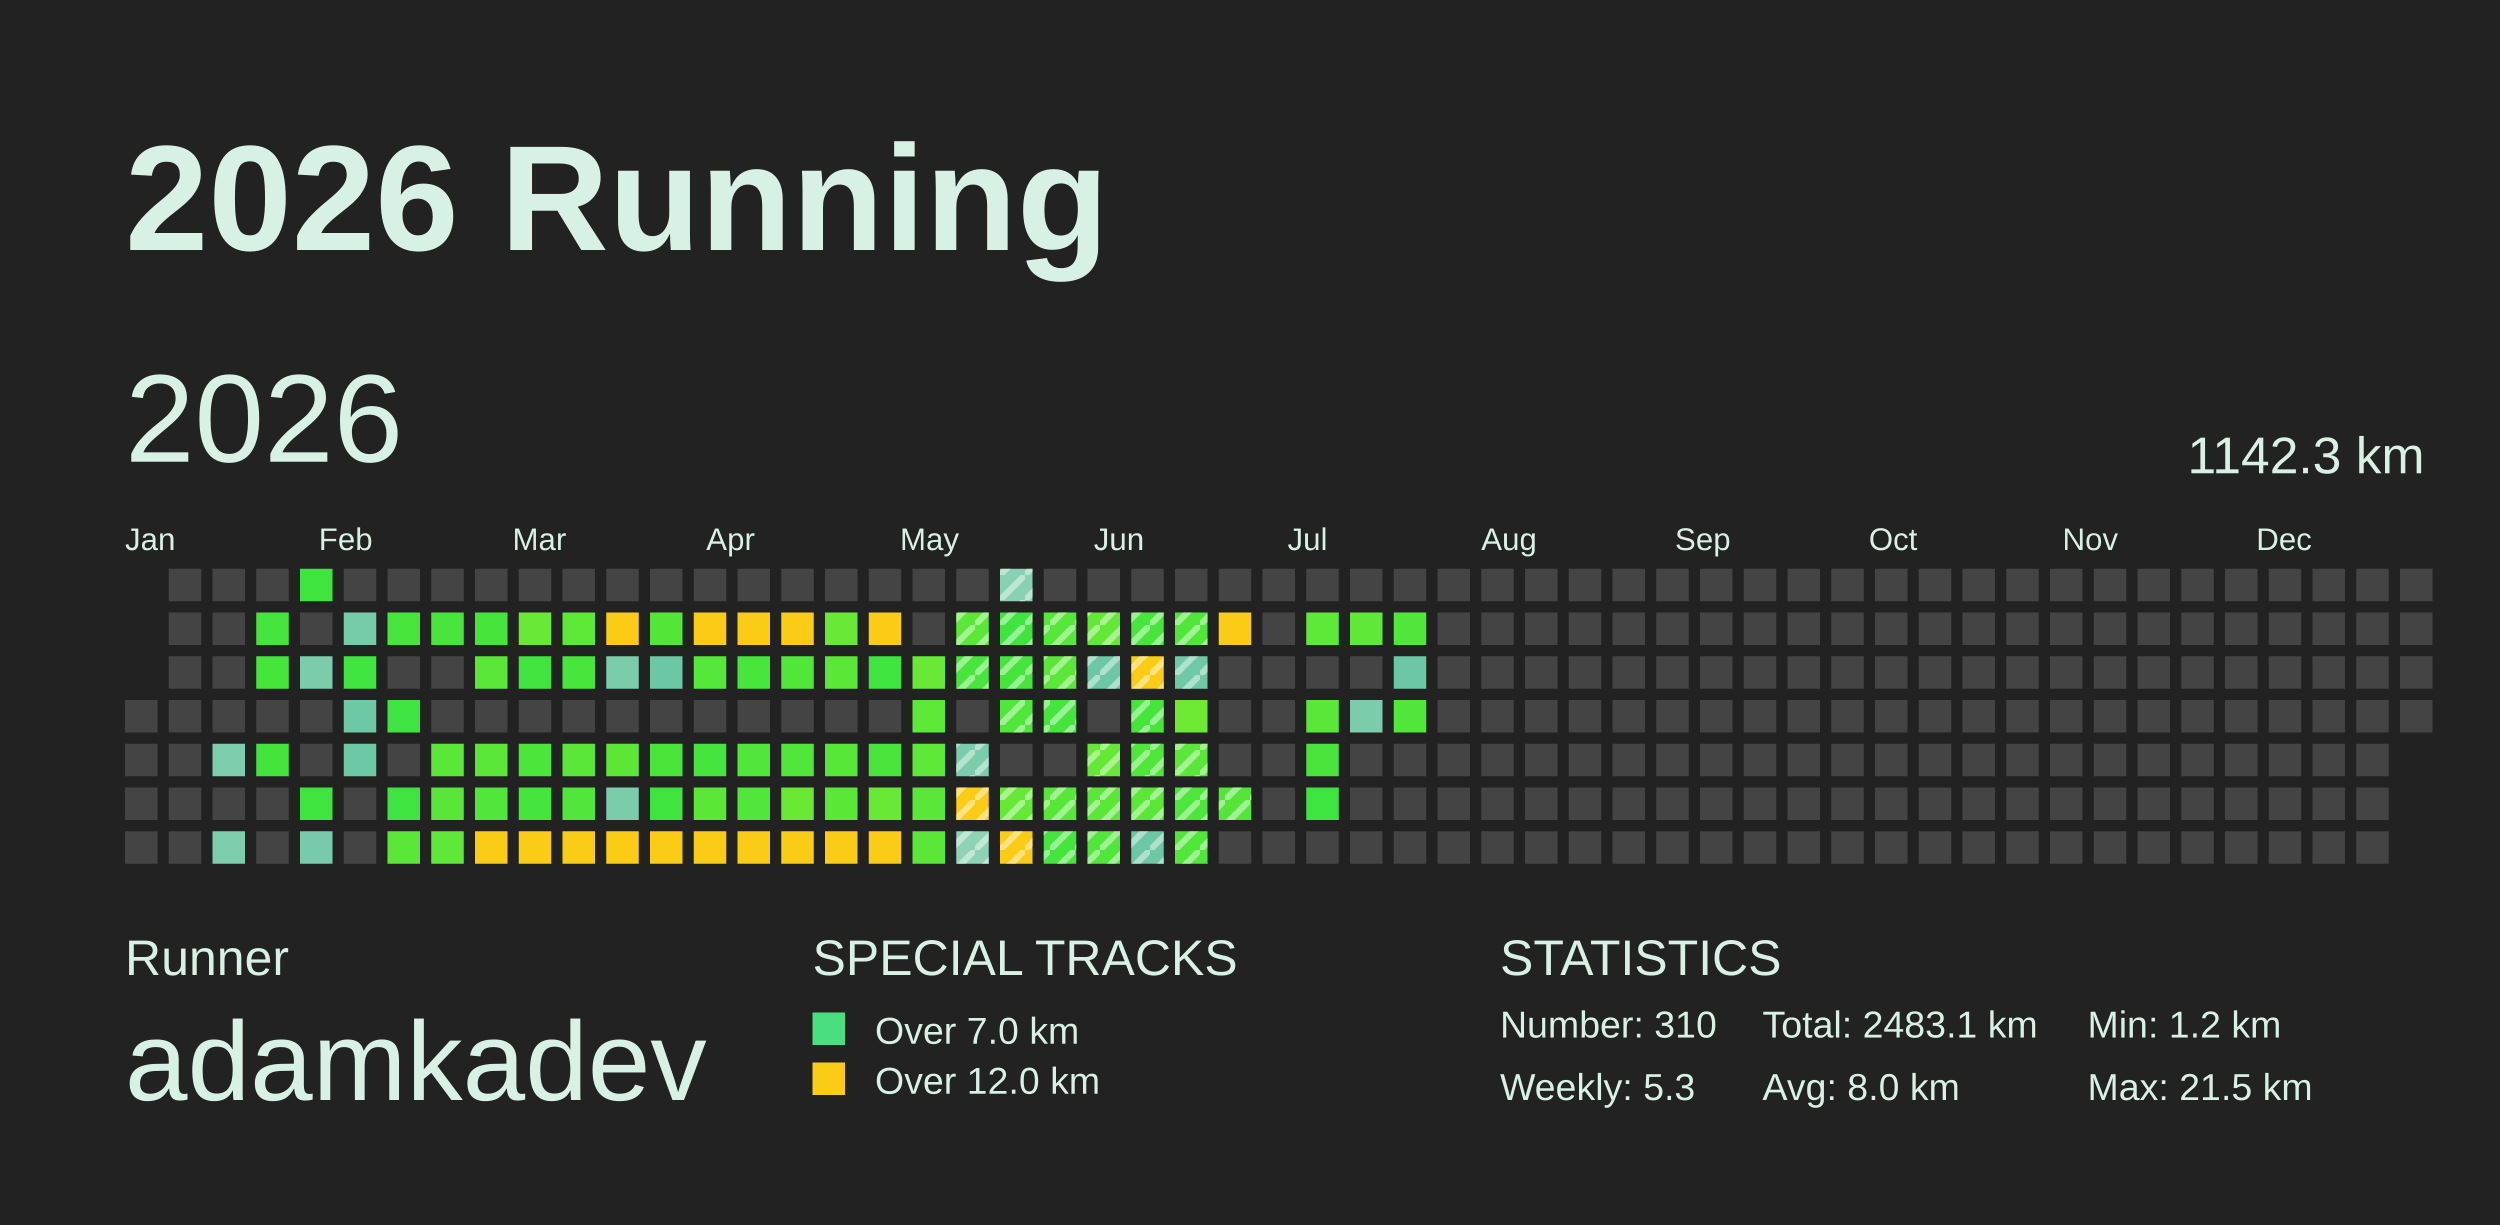
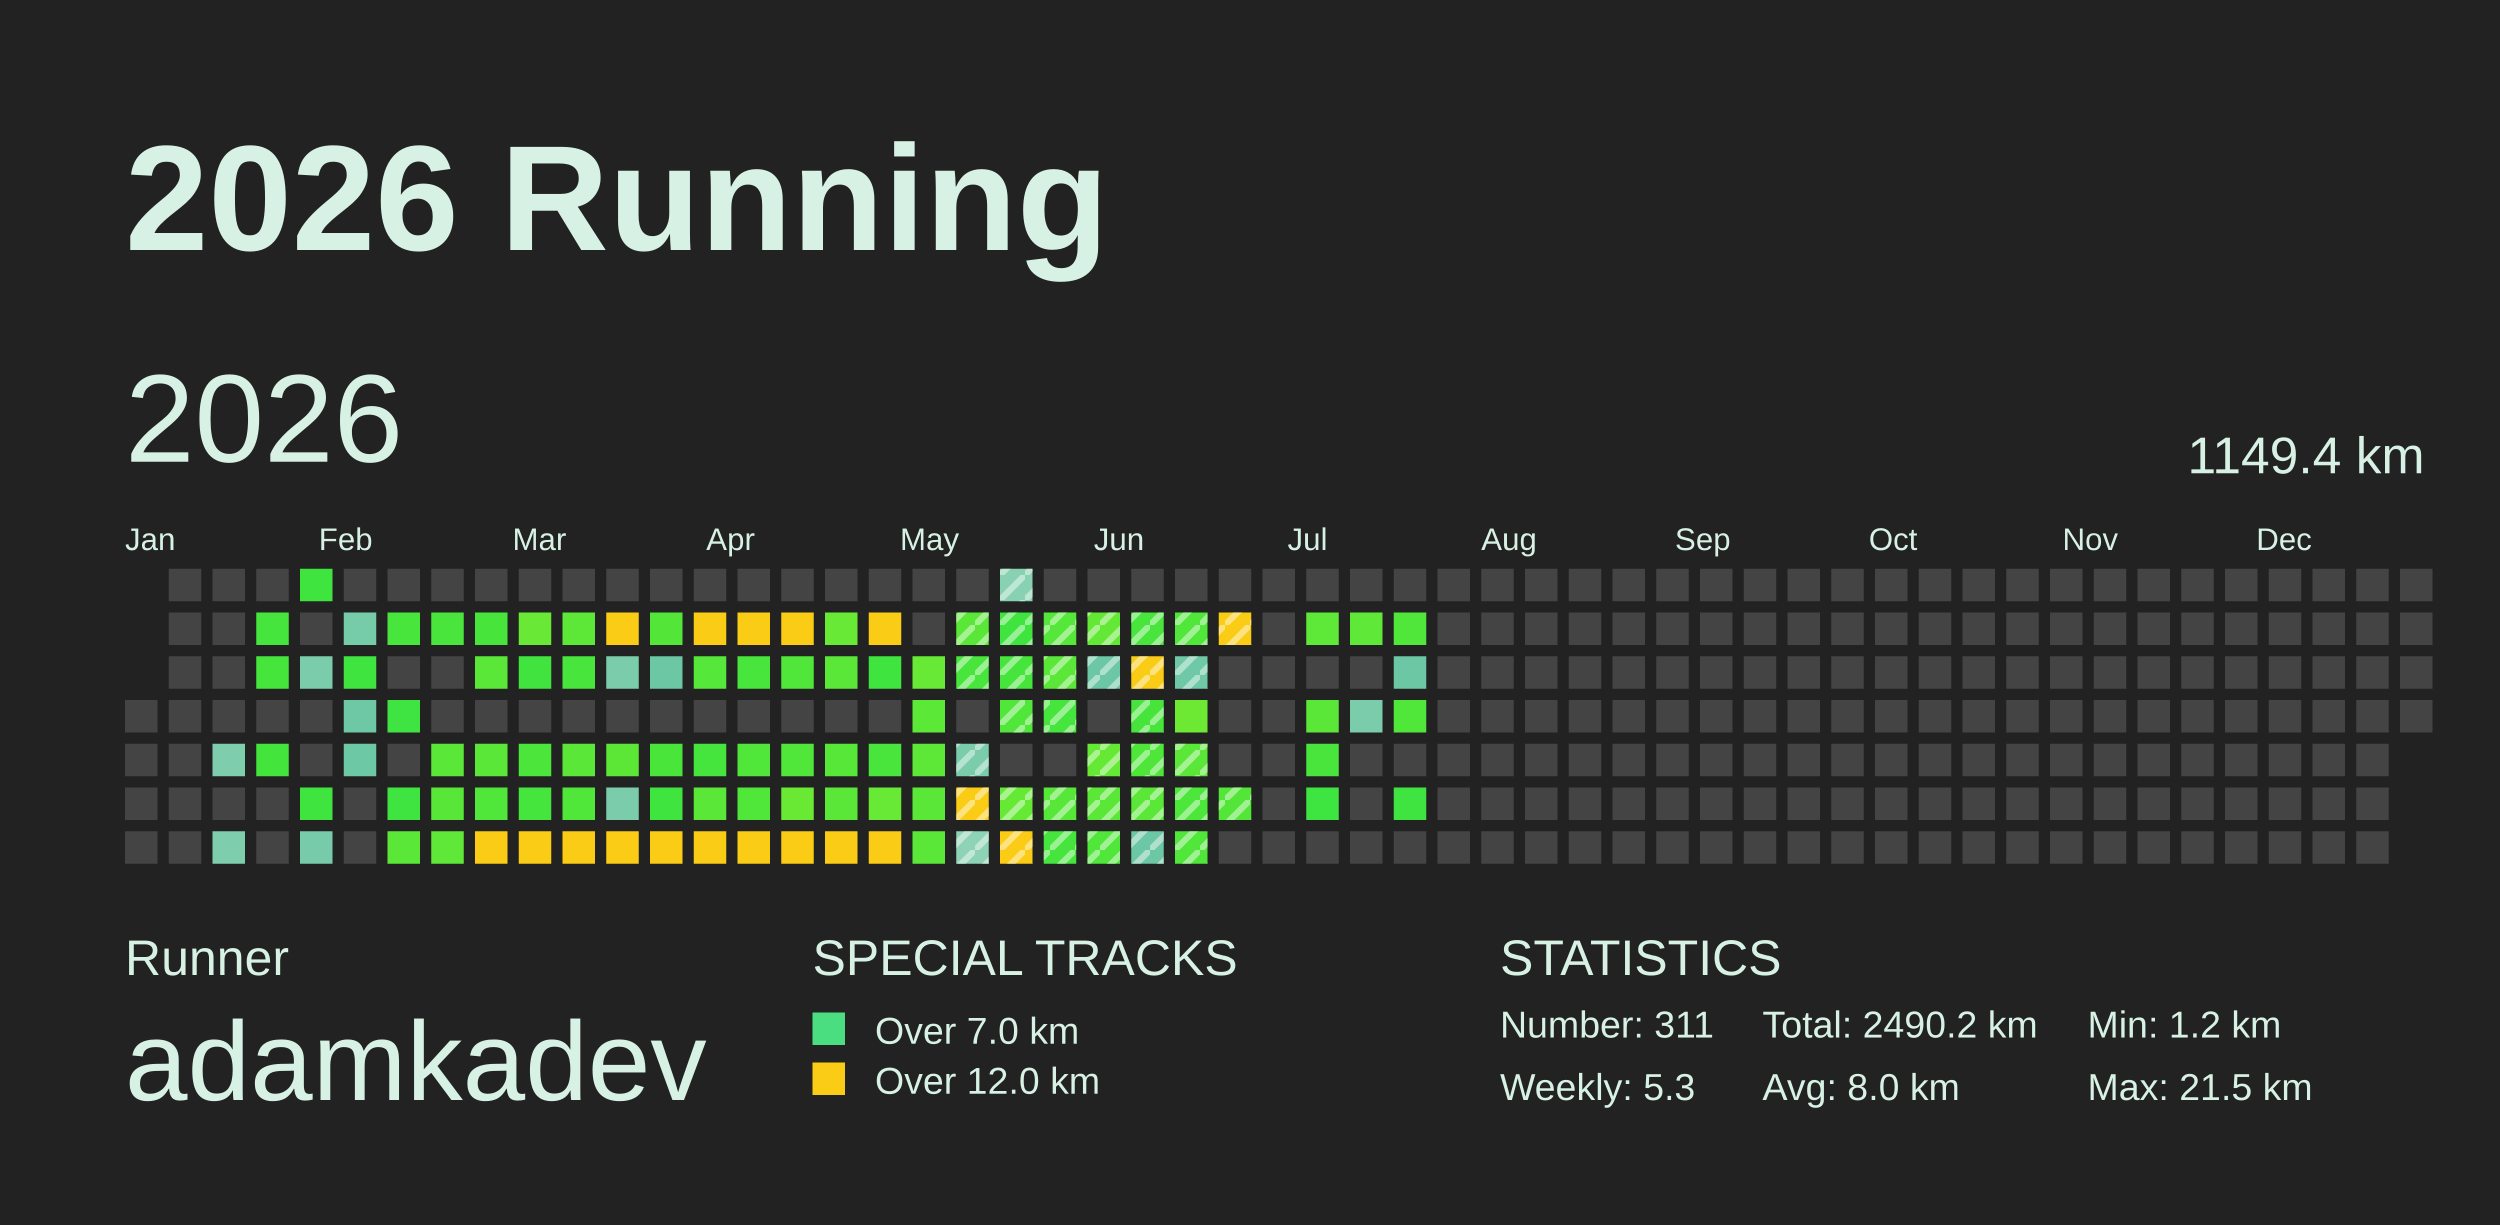
<svg xmlns="http://www.w3.org/2000/svg" baseProfile="full" height="98mm" version="1.1" viewBox="0,0,200,98" width="200mm">
  <defs>
    <pattern height="2" id="indoor-stripe" patternUnits="userSpaceOnUse" width="2">
      <line stroke="white" stroke-opacity="0.45" stroke-width="0.5" x1="0" x2="2" y1="2" y2="0" />
    </pattern>
  </defs>
  <rect fill="#222222" height="98" width="200" x="0" y="0" />
  <text fill="#D7F2E5" style="font-size:12px; font-family:Arial; font-weight:bold;" x="10" y="20">2026 Running</text>
  <text fill="#D7F2E5" style="font-size:4px; font-family:Arial" x="10" y="78">Runner</text>
  <text fill="#D7F2E5" style="font-size:9px; font-family:Arial" x="10" y="88">adamkadev</text>
  <text fill="#D7F2E5" style="font-size:4px; font-family:Arial" x="65" y="78">SPECIAL TRACKS</text>
  <rect fill="#4ADE80" height="2.6" width="2.6" x="65" y="81" />
  <text fill="#D7F2E5" style="font-size:3px; font-family:Arial" x="70" y="83.5">Over 7.0 km</text>
  <rect fill="#FACC15" height="2.6" width="2.6" x="65" y="85" />
  <text fill="#D7F2E5" style="font-size:3px; font-family:Arial" x="70" y="87.5">Over 12.0 km</text>
  <text fill="#D7F2E5" style="font-size:4px; font-family:Arial" x="120" y="78">STATISTICS</text>
-   <text fill="#D7F2E5" style="font-size:3px; font-family:Arial" x="120" y="83">Number: 310</text>
+   <text fill="#D7F2E5" style="font-size:3px; font-family:Arial" x="120" y="83">Number: 311</text>
  <text fill="#D7F2E5" style="font-size:3px; font-family:Arial" x="120" y="88">Weekly: 5.3</text>
-   <text fill="#D7F2E5" style="font-size:3px; font-family:Arial" x="141" y="83">Total: 2483.1 km</text>
+   <text fill="#D7F2E5" style="font-size:3px; font-family:Arial" x="141" y="83">Total: 2490.2 km</text>
  <text fill="#D7F2E5" style="font-size:3px; font-family:Arial" x="141" y="88">Avg: 8.0 km</text>
  <text fill="#D7F2E5" style="font-size:3px; font-family:Arial" x="167" y="83">Min: 1.2 km</text>
  <text fill="#D7F2E5" style="font-size:3px; font-family:Arial" x="167" y="88">Max: 21.5 km</text>
  <text dominant-baseline="hanging" fill="#D7F2E5" style="font-size:10.0px; font-family:Arial;" x="10" y="30">2026</text>
-   <text dominant-baseline="hanging" fill="#D7F2E5" style="font-size:4.125px; font-family:Arial;" x="175" y="35">1142.3 km</text>
+   <text dominant-baseline="hanging" fill="#D7F2E5" style="font-size:4.125px; font-family:Arial;" x="175" y="35">1149.4 km</text>
  <text fill="#D7F2E5" style="font-size:2.5px; font-family:Arial" x="10.0" y="44">Jan</text>
  <text fill="#D7F2E5" style="font-size:2.5px; font-family:Arial" x="25.5" y="44">Feb</text>
  <text fill="#D7F2E5" style="font-size:2.5px; font-family:Arial" x="41.0" y="44">Mar</text>
  <text fill="#D7F2E5" style="font-size:2.5px; font-family:Arial" x="56.5" y="44">Apr</text>
  <text fill="#D7F2E5" style="font-size:2.5px; font-family:Arial" x="72.0" y="44">May</text>
  <text fill="#D7F2E5" style="font-size:2.5px; font-family:Arial" x="87.5" y="44">Jun</text>
  <text fill="#D7F2E5" style="font-size:2.5px; font-family:Arial" x="103.0" y="44">Jul</text>
  <text fill="#D7F2E5" style="font-size:2.5px; font-family:Arial" x="118.5" y="44">Aug</text>
  <text fill="#D7F2E5" style="font-size:2.5px; font-family:Arial" x="134.0" y="44">Sep</text>
  <text fill="#D7F2E5" style="font-size:2.5px; font-family:Arial" x="149.5" y="44">Oct</text>
  <text fill="#D7F2E5" style="font-size:2.5px; font-family:Arial" x="165.0" y="44">Nov</text>
  <text fill="#D7F2E5" style="font-size:2.5px; font-family:Arial" x="180.5" y="44">Dec</text>
  <rect fill="#444444" height="2.6" width="2.6" x="10.0" y="56.0" />
  <rect fill="#444444" height="2.6" width="2.6" x="10.0" y="59.5" />
  <rect fill="#444444" height="2.6" width="2.6" x="10.0" y="63.0" />
  <rect fill="#444444" height="2.6" width="2.6" x="10.0" y="66.5" />
  <rect fill="#444444" height="2.6" width="2.6" x="13.5" y="45.5" />
  <rect fill="#444444" height="2.6" width="2.6" x="13.5" y="49.0" />
  <rect fill="#444444" height="2.6" width="2.6" x="13.5" y="52.5" />
  <rect fill="#444444" height="2.6" width="2.6" x="13.5" y="56.0" />
  <rect fill="#444444" height="2.6" width="2.6" x="13.5" y="59.5" />
  <rect fill="#444444" height="2.6" width="2.6" x="13.5" y="63.0" />
  <rect fill="#444444" height="2.6" width="2.6" x="13.5" y="66.5" />
  <rect fill="#444444" height="2.6" width="2.6" x="17.0" y="45.5" />
  <rect fill="#444444" height="2.6" width="2.6" x="17.0" y="49.0" />
  <rect fill="#444444" height="2.6" width="2.6" x="17.0" y="52.5" />
  <rect fill="#444444" height="2.6" width="2.6" x="17.0" y="56.0" />
  <rect fill="#7ecdad" height="2.6" width="2.6" x="17.0" y="59.5" />
  <rect fill="#444444" height="2.6" width="2.6" x="17.0" y="63.0" />
  <rect fill="#7ecdad" height="2.6" width="2.6" x="17.0" y="66.5" />
  <rect fill="#444444" height="2.6" width="2.6" x="20.5" y="45.5" />
  <rect fill="#45e53d" height="2.6" width="2.6" x="20.5" y="49.0" />
  <rect fill="#46e53c" height="2.6" width="2.6" x="20.5" y="52.5" />
  <rect fill="#444444" height="2.6" width="2.6" x="20.5" y="56.0" />
  <rect fill="#43e53d" height="2.6" width="2.6" x="20.5" y="59.5" />
  <rect fill="#444444" height="2.6" width="2.6" x="20.5" y="63.0" />
  <rect fill="#444444" height="2.6" width="2.6" x="20.5" y="66.5" />
  <rect fill="#3fe43e" height="2.6" width="2.6" x="24.0" y="45.5" />
  <rect fill="#444444" height="2.6" width="2.6" x="24.0" y="49.0" />
  <rect fill="#7accab" height="2.6" width="2.6" x="24.0" y="52.5" />
  <rect fill="#444444" height="2.6" width="2.6" x="24.0" y="56.0" />
  <rect fill="#444444" height="2.6" width="2.6" x="24.0" y="59.5" />
  <rect fill="#40e43e" height="2.6" width="2.6" x="24.0" y="63.0" />
  <rect fill="#78cbaa" height="2.6" width="2.6" x="24.0" y="66.5" />
  <rect fill="#444444" height="2.6" width="2.6" x="27.5" y="45.5" />
  <rect fill="#76cba9" height="2.6" width="2.6" x="27.5" y="49.0" />
  <rect fill="#3fe43e" height="2.6" width="2.6" x="27.5" y="52.5" />
  <rect fill="#6ec8a5" height="2.6" width="2.6" x="27.5" y="56.0" />
  <rect fill="#6dc8a5" height="2.6" width="2.6" x="27.5" y="59.5" />
  <rect fill="#444444" height="2.6" width="2.6" x="27.5" y="63.0" />
  <rect fill="#444444" height="2.6" width="2.6" x="27.5" y="66.5" />
  <rect fill="#444444" height="2.6" width="2.6" x="31.0" y="45.5" />
  <rect fill="#48e53c" height="2.6" width="2.6" x="31.0" y="49.0" />
  <rect fill="#444444" height="2.6" width="2.6" x="31.0" y="52.5" />
  <rect fill="#3fe442" height="2.6" width="2.6" x="31.0" y="56.0" />
  <rect fill="#444444" height="2.6" width="2.6" x="31.0" y="59.5" />
  <rect fill="#3fe441" height="2.6" width="2.6" x="31.0" y="63.0" />
  <rect fill="#5be738" height="2.6" width="2.6" x="31.0" y="66.5" />
  <rect fill="#444444" height="2.6" width="2.6" x="34.5" y="45.5" />
  <rect fill="#49e53c" height="2.6" width="2.6" x="34.5" y="49.0" />
  <rect fill="#444444" height="2.6" width="2.6" x="34.5" y="52.5" />
  <rect fill="#444444" height="2.6" width="2.6" x="34.5" y="56.0" />
  <rect fill="#5be738" height="2.6" width="2.6" x="34.5" y="59.5" />
  <rect fill="#58e738" height="2.6" width="2.6" x="34.5" y="63.0" />
  <rect fill="#5fe837" height="2.6" width="2.6" x="34.5" y="66.5" />
  <rect fill="#444444" height="2.6" width="2.6" x="38.0" y="45.5" />
  <rect fill="#47e53c" height="2.6" width="2.6" x="38.0" y="49.0" />
  <rect fill="#5be738" height="2.6" width="2.6" x="38.0" y="52.5" />
  <rect fill="#444444" height="2.6" width="2.6" x="38.0" y="56.0" />
  <rect fill="#5be738" height="2.6" width="2.6" x="38.0" y="59.5" />
  <rect fill="#50e63a" height="2.6" width="2.6" x="38.0" y="63.0" />
  <rect fill="#FACC15" height="2.6" width="2.6" x="38.0" y="66.5" />
  <rect fill="#444444" height="2.6" width="2.6" x="41.5" y="45.5" />
  <rect fill="#69e935" height="2.6" width="2.6" x="41.5" y="49.0" />
  <rect fill="#41e43e" height="2.6" width="2.6" x="41.5" y="52.5" />
  <rect fill="#444444" height="2.6" width="2.6" x="41.5" y="56.0" />
  <rect fill="#4be53b" height="2.6" width="2.6" x="41.5" y="59.5" />
  <rect fill="#45e53d" height="2.6" width="2.6" x="41.5" y="63.0" />
  <rect fill="#FACC15" height="2.6" width="2.6" x="41.5" y="66.5" />
  <rect fill="#444444" height="2.6" width="2.6" x="45.0" y="45.5" />
  <rect fill="#5de837" height="2.6" width="2.6" x="45.0" y="49.0" />
  <rect fill="#48e53c" height="2.6" width="2.6" x="45.0" y="52.5" />
  <rect fill="#444444" height="2.6" width="2.6" x="45.0" y="56.0" />
  <rect fill="#5be738" height="2.6" width="2.6" x="45.0" y="59.5" />
  <rect fill="#50e63a" height="2.6" width="2.6" x="45.0" y="63.0" />
  <rect fill="#FACC15" height="2.6" width="2.6" x="45.0" y="66.5" />
  <rect fill="#444444" height="2.6" width="2.6" x="48.5" y="45.5" />
  <rect fill="#FACC15" height="2.6" width="2.6" x="48.5" y="49.0" />
  <rect fill="#7accab" height="2.6" width="2.6" x="48.5" y="52.5" />
  <rect fill="#444444" height="2.6" width="2.6" x="48.5" y="56.0" />
  <rect fill="#5ce737" height="2.6" width="2.6" x="48.5" y="59.5" />
  <rect fill="#7accab" height="2.6" width="2.6" x="48.5" y="63.0" />
  <rect fill="#FACC15" height="2.6" width="2.6" x="48.5" y="66.5" />
  <rect fill="#444444" height="2.6" width="2.6" x="52.0" y="45.5" />
  <rect fill="#53e639" height="2.6" width="2.6" x="52.0" y="49.0" />
  <rect fill="#6cc7a4" height="2.6" width="2.6" x="52.0" y="52.5" />
  <rect fill="#444444" height="2.6" width="2.6" x="52.0" y="56.0" />
  <rect fill="#4ae53b" height="2.6" width="2.6" x="52.0" y="59.5" />
  <rect fill="#40e43e" height="2.6" width="2.6" x="52.0" y="63.0" />
  <rect fill="#FACC15" height="2.6" width="2.6" x="52.0" y="66.5" />
  <rect fill="#444444" height="2.6" width="2.6" x="55.5" y="45.5" />
  <rect fill="#FACC15" height="2.6" width="2.6" x="55.5" y="49.0" />
  <rect fill="#55e739" height="2.6" width="2.6" x="55.5" y="52.5" />
  <rect fill="#444444" height="2.6" width="2.6" x="55.5" y="56.0" />
  <rect fill="#45e53d" height="2.6" width="2.6" x="55.5" y="59.5" />
  <rect fill="#5be738" height="2.6" width="2.6" x="55.5" y="63.0" />
  <rect fill="#FACC15" height="2.6" width="2.6" x="55.5" y="66.5" />
  <rect fill="#444444" height="2.6" width="2.6" x="59.0" y="45.5" />
  <rect fill="#FACC15" height="2.6" width="2.6" x="59.0" y="49.0" />
  <rect fill="#48e53c" height="2.6" width="2.6" x="59.0" y="52.5" />
  <rect fill="#444444" height="2.6" width="2.6" x="59.0" y="56.0" />
  <rect fill="#50e63a" height="2.6" width="2.6" x="59.0" y="59.5" />
  <rect fill="#50e63a" height="2.6" width="2.6" x="59.0" y="63.0" />
  <rect fill="#FACC15" height="2.6" width="2.6" x="59.0" y="66.5" />
  <rect fill="#444444" height="2.6" width="2.6" x="62.5" y="45.5" />
  <rect fill="#FACC15" height="2.6" width="2.6" x="62.5" y="49.0" />
  <rect fill="#51e63a" height="2.6" width="2.6" x="62.5" y="52.5" />
  <rect fill="#444444" height="2.6" width="2.6" x="62.5" y="56.0" />
  <rect fill="#50e63a" height="2.6" width="2.6" x="62.5" y="59.5" />
  <rect fill="#6ae934" height="2.6" width="2.6" x="62.5" y="63.0" />
  <rect fill="#FACC15" height="2.6" width="2.6" x="62.5" y="66.5" />
  <rect fill="#444444" height="2.6" width="2.6" x="66.0" y="45.5" />
  <rect fill="#67e935" height="2.6" width="2.6" x="66.0" y="49.0" />
  <rect fill="#5be738" height="2.6" width="2.6" x="66.0" y="52.5" />
  <rect fill="#444444" height="2.6" width="2.6" x="66.0" y="56.0" />
  <rect fill="#57e739" height="2.6" width="2.6" x="66.0" y="59.5" />
  <rect fill="#5be738" height="2.6" width="2.6" x="66.0" y="63.0" />
  <rect fill="#FACC15" height="2.6" width="2.6" x="66.0" y="66.5" />
  <rect fill="#444444" height="2.6" width="2.6" x="69.5" y="45.5" />
  <rect fill="#FACC15" height="2.6" width="2.6" x="69.5" y="49.0" />
  <rect fill="#3fe43e" height="2.6" width="2.6" x="69.5" y="52.5" />
  <rect fill="#444444" height="2.6" width="2.6" x="69.5" y="56.0" />
  <rect fill="#49e53c" height="2.6" width="2.6" x="69.5" y="59.5" />
  <rect fill="#68e935" height="2.6" width="2.6" x="69.5" y="63.0" />
  <rect fill="#FACC15" height="2.6" width="2.6" x="69.5" y="66.5" />
  <rect fill="#444444" height="2.6" width="2.6" x="73.0" y="45.5" />
  <rect fill="#444444" height="2.6" width="2.6" x="73.0" y="49.0" />
  <rect fill="#67e935" height="2.6" width="2.6" x="73.0" y="52.5" />
  <rect fill="#5ce837" height="2.6" width="2.6" x="73.0" y="56.0" />
  <rect fill="#5de837" height="2.6" width="2.6" x="73.0" y="59.5" />
  <rect fill="#5be738" height="2.6" width="2.6" x="73.0" y="63.0" />
  <rect fill="#5be738" height="2.6" width="2.6" x="73.0" y="66.5" />
  <rect fill="#444444" height="2.6" width="2.6" x="76.5" y="45.5" />
  <rect fill="#5be738" height="2.6" width="2.6" x="76.5" y="49.0" />
  <rect fill="url(#indoor-stripe)" height="2.6" style="pointer-events: none;" width="2.6" x="76.5" y="49.0" />
  <rect fill="#48e53c" height="2.6" width="2.6" x="76.5" y="52.5" />
  <rect fill="url(#indoor-stripe)" height="2.6" style="pointer-events: none;" width="2.6" x="76.5" y="52.5" />
  <rect fill="#444444" height="2.6" width="2.6" x="76.5" y="56.0" />
  <rect fill="#7accab" height="2.6" width="2.6" x="76.5" y="59.5" />
  <rect fill="url(#indoor-stripe)" height="2.6" style="pointer-events: none;" width="2.6" x="76.5" y="59.5" />
  <rect fill="#FACC15" height="2.6" width="2.6" x="76.5" y="63.0" />
  <rect fill="url(#indoor-stripe)" height="2.6" style="pointer-events: none;" width="2.6" x="76.5" y="63.0" />
  <rect fill="#8fd3b6" height="2.6" width="2.6" x="76.5" y="66.5" />
  <rect fill="url(#indoor-stripe)" height="2.6" style="pointer-events: none;" width="2.6" x="76.5" y="66.5" />
  <rect fill="#89d1b3" height="2.6" width="2.6" x="80.0" y="45.5" />
  <rect fill="url(#indoor-stripe)" height="2.6" style="pointer-events: none;" width="2.6" x="80.0" y="45.5" />
  <rect fill="#40e43e" height="2.6" width="2.6" x="80.0" y="49.0" />
  <rect fill="url(#indoor-stripe)" height="2.6" style="pointer-events: none;" width="2.6" x="80.0" y="49.0" />
  <rect fill="#46e53c" height="2.6" width="2.6" x="80.0" y="52.5" />
  <rect fill="url(#indoor-stripe)" height="2.6" style="pointer-events: none;" width="2.6" x="80.0" y="52.5" />
  <rect fill="#50e63a" height="2.6" width="2.6" x="80.0" y="56.0" />
  <rect fill="url(#indoor-stripe)" height="2.6" style="pointer-events: none;" width="2.6" x="80.0" y="56.0" />
  <rect fill="#444444" height="2.6" width="2.6" x="80.0" y="59.5" />
  <rect fill="#66e935" height="2.6" width="2.6" x="80.0" y="63.0" />
  <rect fill="url(#indoor-stripe)" height="2.6" style="pointer-events: none;" width="2.6" x="80.0" y="63.0" />
  <rect fill="#FACC15" height="2.6" width="2.6" x="80.0" y="66.5" />
  <rect fill="url(#indoor-stripe)" height="2.6" style="pointer-events: none;" width="2.6" x="80.0" y="66.5" />
  <rect fill="#444444" height="2.6" width="2.6" x="83.5" y="45.5" />
  <rect fill="#55e739" height="2.6" width="2.6" x="83.5" y="49.0" />
  <rect fill="url(#indoor-stripe)" height="2.6" style="pointer-events: none;" width="2.6" x="83.5" y="49.0" />
  <rect fill="#5be738" height="2.6" width="2.6" x="83.5" y="52.5" />
  <rect fill="url(#indoor-stripe)" height="2.6" style="pointer-events: none;" width="2.6" x="83.5" y="52.5" />
  <rect fill="#45e53d" height="2.6" width="2.6" x="83.5" y="56.0" />
  <rect fill="url(#indoor-stripe)" height="2.6" style="pointer-events: none;" width="2.6" x="83.5" y="56.0" />
  <rect fill="#444444" height="2.6" width="2.6" x="83.5" y="59.5" />
  <rect fill="#56e739" height="2.6" width="2.6" x="83.5" y="63.0" />
  <rect fill="url(#indoor-stripe)" height="2.6" style="pointer-events: none;" width="2.6" x="83.5" y="63.0" />
  <rect fill="#45e53d" height="2.6" width="2.6" x="83.5" y="66.5" />
  <rect fill="url(#indoor-stripe)" height="2.6" style="pointer-events: none;" width="2.6" x="83.5" y="66.5" />
  <rect fill="#444444" height="2.6" width="2.6" x="87.0" y="45.5" />
  <rect fill="#64e836" height="2.6" width="2.6" x="87.0" y="49.0" />
  <rect fill="url(#indoor-stripe)" height="2.6" style="pointer-events: none;" width="2.6" x="87.0" y="49.0" />
  <rect fill="#6cc7a4" height="2.6" width="2.6" x="87.0" y="52.5" />
  <rect fill="url(#indoor-stripe)" height="2.6" style="pointer-events: none;" width="2.6" x="87.0" y="52.5" />
  <rect fill="#444444" height="2.6" width="2.6" x="87.0" y="56.0" />
  <rect fill="#66e935" height="2.6" width="2.6" x="87.0" y="59.5" />
  <rect fill="url(#indoor-stripe)" height="2.6" style="pointer-events: none;" width="2.6" x="87.0" y="59.5" />
  <rect fill="#5be738" height="2.6" width="2.6" x="87.0" y="63.0" />
  <rect fill="url(#indoor-stripe)" height="2.6" style="pointer-events: none;" width="2.6" x="87.0" y="63.0" />
  <rect fill="#50e63a" height="2.6" width="2.6" x="87.0" y="66.5" />
  <rect fill="url(#indoor-stripe)" height="2.6" style="pointer-events: none;" width="2.6" x="87.0" y="66.5" />
  <rect fill="#444444" height="2.6" width="2.6" x="90.5" y="45.5" />
  <rect fill="#49e53c" height="2.6" width="2.6" x="90.5" y="49.0" />
  <rect fill="url(#indoor-stripe)" height="2.6" style="pointer-events: none;" width="2.6" x="90.5" y="49.0" />
  <rect fill="#FACC15" height="2.6" width="2.6" x="90.5" y="52.5" />
  <rect fill="url(#indoor-stripe)" height="2.6" style="pointer-events: none;" width="2.6" x="90.5" y="52.5" />
  <rect fill="#47e53c" height="2.6" width="2.6" x="90.5" y="56.0" />
  <rect fill="url(#indoor-stripe)" height="2.6" style="pointer-events: none;" width="2.6" x="90.5" y="56.0" />
  <rect fill="#4fe63a" height="2.6" width="2.6" x="90.5" y="59.5" />
  <rect fill="url(#indoor-stripe)" height="2.6" style="pointer-events: none;" width="2.6" x="90.5" y="59.5" />
  <rect fill="#5ae738" height="2.6" width="2.6" x="90.5" y="63.0" />
  <rect fill="url(#indoor-stripe)" height="2.6" style="pointer-events: none;" width="2.6" x="90.5" y="63.0" />
  <rect fill="#6cc7a4" height="2.6" width="2.6" x="90.5" y="66.5" />
  <rect fill="url(#indoor-stripe)" height="2.6" style="pointer-events: none;" width="2.6" x="90.5" y="66.5" />
  <rect fill="#444444" height="2.6" width="2.6" x="94.0" y="45.5" />
  <rect fill="#50e63a" height="2.6" width="2.6" x="94.0" y="49.0" />
  <rect fill="url(#indoor-stripe)" height="2.6" style="pointer-events: none;" width="2.6" x="94.0" y="49.0" />
  <rect fill="#6fc8a6" height="2.6" width="2.6" x="94.0" y="52.5" />
  <rect fill="url(#indoor-stripe)" height="2.6" style="pointer-events: none;" width="2.6" x="94.0" y="52.5" />
  <rect fill="#6de934" height="2.6" width="2.6" x="94.0" y="56.0" />
  <rect fill="#5be738" height="2.6" width="2.6" x="94.0" y="59.5" />
  <rect fill="url(#indoor-stripe)" height="2.6" style="pointer-events: none;" width="2.6" x="94.0" y="59.5" />
  <rect fill="#4de63b" height="2.6" width="2.6" x="94.0" y="63.0" />
  <rect fill="url(#indoor-stripe)" height="2.6" style="pointer-events: none;" width="2.6" x="94.0" y="63.0" />
  <rect fill="#50e63a" height="2.6" width="2.6" x="94.0" y="66.5" />
  <rect fill="url(#indoor-stripe)" height="2.6" style="pointer-events: none;" width="2.6" x="94.0" y="66.5" />
  <rect fill="#444444" height="2.6" width="2.6" x="97.5" y="45.5" />
  <rect fill="#FACC15" height="2.6" width="2.6" x="97.5" y="49.0" />
+   <rect fill="url(#indoor-stripe)" height="2.6" style="pointer-events: none;" width="2.6" x="97.5" y="49.0" />
  <rect fill="#444444" height="2.6" width="2.6" x="97.5" y="52.5" />
  <rect fill="#444444" height="2.6" width="2.6" x="97.5" y="56.0" />
  <rect fill="#444444" height="2.6" width="2.6" x="97.5" y="59.5" />
  <rect fill="#53e639" height="2.6" width="2.6" x="97.5" y="63.0" />
  <rect fill="url(#indoor-stripe)" height="2.6" style="pointer-events: none;" width="2.6" x="97.5" y="63.0" />
  <rect fill="#444444" height="2.6" width="2.6" x="97.5" y="66.5" />
  <rect fill="#444444" height="2.6" width="2.6" x="101.0" y="45.5" />
  <rect fill="#444444" height="2.6" width="2.6" x="101.0" y="49.0" />
  <rect fill="#444444" height="2.6" width="2.6" x="101.0" y="52.5" />
  <rect fill="#444444" height="2.6" width="2.6" x="101.0" y="56.0" />
  <rect fill="#444444" height="2.6" width="2.6" x="101.0" y="59.5" />
  <rect fill="#444444" height="2.6" width="2.6" x="101.0" y="63.0" />
  <rect fill="#444444" height="2.6" width="2.6" x="101.0" y="66.5" />
  <rect fill="#444444" height="2.6" width="2.6" x="104.5" y="45.5" />
  <rect fill="#5ee837" height="2.6" width="2.6" x="104.5" y="49.0" />
  <rect fill="#444444" height="2.6" width="2.6" x="104.5" y="52.5" />
  <rect fill="#5be737" height="2.6" width="2.6" x="104.5" y="56.0" />
  <rect fill="#49e53c" height="2.6" width="2.6" x="104.5" y="59.5" />
  <rect fill="#3ee43f" height="2.6" width="2.6" x="104.5" y="63.0" />
  <rect fill="#444444" height="2.6" width="2.6" x="104.5" y="66.5" />
  <rect fill="#444444" height="2.6" width="2.6" x="108.0" y="45.5" />
  <rect fill="#5fe837" height="2.6" width="2.6" x="108.0" y="49.0" />
  <rect fill="#444444" height="2.6" width="2.6" x="108.0" y="52.5" />
  <rect fill="#7accab" height="2.6" width="2.6" x="108.0" y="56.0" />
  <rect fill="#444444" height="2.6" width="2.6" x="108.0" y="59.5" />
  <rect fill="#444444" height="2.6" width="2.6" x="108.0" y="63.0" />
  <rect fill="#444444" height="2.6" width="2.6" x="108.0" y="66.5" />
  <rect fill="#444444" height="2.6" width="2.6" x="111.5" y="45.5" />
  <rect fill="#50e63a" height="2.6" width="2.6" x="111.5" y="49.0" />
  <rect fill="#6cc7a4" height="2.6" width="2.6" x="111.5" y="52.5" />
  <rect fill="#51e63a" height="2.6" width="2.6" x="111.5" y="56.0" />
  <rect fill="#444444" height="2.6" width="2.6" x="111.5" y="59.5" />
-   <rect fill="#444444" height="2.6" width="2.6" x="111.5" y="63.0" />
+   <rect fill="#3fe441" height="2.6" width="2.6" x="111.5" y="63.0" />
  <rect fill="#444444" height="2.6" width="2.6" x="111.5" y="66.5" />
  <rect fill="#444444" height="2.6" width="2.6" x="115.0" y="45.5" />
  <rect fill="#444444" height="2.6" width="2.6" x="115.0" y="49.0" />
  <rect fill="#444444" height="2.6" width="2.6" x="115.0" y="52.5" />
  <rect fill="#444444" height="2.6" width="2.6" x="115.0" y="56.0" />
  <rect fill="#444444" height="2.6" width="2.6" x="115.0" y="59.5" />
  <rect fill="#444444" height="2.6" width="2.6" x="115.0" y="63.0" />
  <rect fill="#444444" height="2.6" width="2.6" x="115.0" y="66.5" />
  <rect fill="#444444" height="2.6" width="2.6" x="118.5" y="45.5" />
  <rect fill="#444444" height="2.6" width="2.6" x="118.5" y="49.0" />
  <rect fill="#444444" height="2.6" width="2.6" x="118.5" y="52.5" />
  <rect fill="#444444" height="2.6" width="2.6" x="118.5" y="56.0" />
  <rect fill="#444444" height="2.6" width="2.6" x="118.5" y="59.5" />
  <rect fill="#444444" height="2.6" width="2.6" x="118.5" y="63.0" />
  <rect fill="#444444" height="2.6" width="2.6" x="118.5" y="66.5" />
  <rect fill="#444444" height="2.6" width="2.6" x="122.0" y="45.5" />
  <rect fill="#444444" height="2.6" width="2.6" x="122.0" y="49.0" />
  <rect fill="#444444" height="2.6" width="2.6" x="122.0" y="52.5" />
  <rect fill="#444444" height="2.6" width="2.6" x="122.0" y="56.0" />
  <rect fill="#444444" height="2.6" width="2.6" x="122.0" y="59.5" />
  <rect fill="#444444" height="2.6" width="2.6" x="122.0" y="63.0" />
  <rect fill="#444444" height="2.6" width="2.6" x="122.0" y="66.5" />
  <rect fill="#444444" height="2.6" width="2.6" x="125.5" y="45.5" />
  <rect fill="#444444" height="2.6" width="2.6" x="125.5" y="49.0" />
  <rect fill="#444444" height="2.6" width="2.6" x="125.5" y="52.5" />
  <rect fill="#444444" height="2.6" width="2.6" x="125.5" y="56.0" />
  <rect fill="#444444" height="2.6" width="2.6" x="125.5" y="59.5" />
  <rect fill="#444444" height="2.6" width="2.6" x="125.5" y="63.0" />
  <rect fill="#444444" height="2.6" width="2.6" x="125.5" y="66.5" />
  <rect fill="#444444" height="2.6" width="2.6" x="129.0" y="45.5" />
  <rect fill="#444444" height="2.6" width="2.6" x="129.0" y="49.0" />
  <rect fill="#444444" height="2.6" width="2.6" x="129.0" y="52.5" />
  <rect fill="#444444" height="2.6" width="2.6" x="129.0" y="56.0" />
  <rect fill="#444444" height="2.6" width="2.6" x="129.0" y="59.5" />
  <rect fill="#444444" height="2.6" width="2.6" x="129.0" y="63.0" />
  <rect fill="#444444" height="2.6" width="2.6" x="129.0" y="66.5" />
  <rect fill="#444444" height="2.6" width="2.6" x="132.5" y="45.5" />
  <rect fill="#444444" height="2.6" width="2.6" x="132.5" y="49.0" />
  <rect fill="#444444" height="2.6" width="2.6" x="132.5" y="52.5" />
  <rect fill="#444444" height="2.6" width="2.6" x="132.5" y="56.0" />
  <rect fill="#444444" height="2.6" width="2.6" x="132.5" y="59.5" />
  <rect fill="#444444" height="2.6" width="2.6" x="132.5" y="63.0" />
  <rect fill="#444444" height="2.6" width="2.6" x="132.5" y="66.5" />
  <rect fill="#444444" height="2.6" width="2.6" x="136.0" y="45.5" />
  <rect fill="#444444" height="2.6" width="2.6" x="136.0" y="49.0" />
  <rect fill="#444444" height="2.6" width="2.6" x="136.0" y="52.5" />
  <rect fill="#444444" height="2.6" width="2.6" x="136.0" y="56.0" />
  <rect fill="#444444" height="2.6" width="2.6" x="136.0" y="59.5" />
  <rect fill="#444444" height="2.6" width="2.6" x="136.0" y="63.0" />
  <rect fill="#444444" height="2.6" width="2.6" x="136.0" y="66.5" />
  <rect fill="#444444" height="2.6" width="2.6" x="139.5" y="45.5" />
  <rect fill="#444444" height="2.6" width="2.6" x="139.5" y="49.0" />
  <rect fill="#444444" height="2.6" width="2.6" x="139.5" y="52.5" />
  <rect fill="#444444" height="2.6" width="2.6" x="139.5" y="56.0" />
  <rect fill="#444444" height="2.6" width="2.6" x="139.5" y="59.5" />
  <rect fill="#444444" height="2.6" width="2.6" x="139.5" y="63.0" />
  <rect fill="#444444" height="2.6" width="2.6" x="139.5" y="66.5" />
  <rect fill="#444444" height="2.6" width="2.6" x="143.0" y="45.5" />
  <rect fill="#444444" height="2.6" width="2.6" x="143.0" y="49.0" />
  <rect fill="#444444" height="2.6" width="2.6" x="143.0" y="52.5" />
  <rect fill="#444444" height="2.6" width="2.6" x="143.0" y="56.0" />
  <rect fill="#444444" height="2.6" width="2.6" x="143.0" y="59.5" />
  <rect fill="#444444" height="2.6" width="2.6" x="143.0" y="63.0" />
  <rect fill="#444444" height="2.6" width="2.6" x="143.0" y="66.5" />
  <rect fill="#444444" height="2.6" width="2.6" x="146.5" y="45.5" />
  <rect fill="#444444" height="2.6" width="2.6" x="146.5" y="49.0" />
  <rect fill="#444444" height="2.6" width="2.6" x="146.5" y="52.5" />
  <rect fill="#444444" height="2.6" width="2.6" x="146.5" y="56.0" />
  <rect fill="#444444" height="2.6" width="2.6" x="146.5" y="59.5" />
  <rect fill="#444444" height="2.6" width="2.6" x="146.5" y="63.0" />
  <rect fill="#444444" height="2.6" width="2.6" x="146.5" y="66.5" />
  <rect fill="#444444" height="2.6" width="2.6" x="150.0" y="45.5" />
  <rect fill="#444444" height="2.6" width="2.6" x="150.0" y="49.0" />
  <rect fill="#444444" height="2.6" width="2.6" x="150.0" y="52.5" />
  <rect fill="#444444" height="2.6" width="2.6" x="150.0" y="56.0" />
  <rect fill="#444444" height="2.6" width="2.6" x="150.0" y="59.5" />
  <rect fill="#444444" height="2.6" width="2.6" x="150.0" y="63.0" />
  <rect fill="#444444" height="2.6" width="2.6" x="150.0" y="66.5" />
  <rect fill="#444444" height="2.6" width="2.6" x="153.5" y="45.5" />
  <rect fill="#444444" height="2.6" width="2.6" x="153.5" y="49.0" />
  <rect fill="#444444" height="2.6" width="2.6" x="153.5" y="52.5" />
  <rect fill="#444444" height="2.6" width="2.6" x="153.5" y="56.0" />
  <rect fill="#444444" height="2.6" width="2.6" x="153.5" y="59.5" />
  <rect fill="#444444" height="2.6" width="2.6" x="153.5" y="63.0" />
  <rect fill="#444444" height="2.6" width="2.6" x="153.5" y="66.5" />
  <rect fill="#444444" height="2.6" width="2.6" x="157.0" y="45.5" />
  <rect fill="#444444" height="2.6" width="2.6" x="157.0" y="49.0" />
  <rect fill="#444444" height="2.6" width="2.6" x="157.0" y="52.5" />
  <rect fill="#444444" height="2.6" width="2.6" x="157.0" y="56.0" />
  <rect fill="#444444" height="2.6" width="2.6" x="157.0" y="59.5" />
  <rect fill="#444444" height="2.6" width="2.6" x="157.0" y="63.0" />
  <rect fill="#444444" height="2.6" width="2.6" x="157.0" y="66.5" />
  <rect fill="#444444" height="2.6" width="2.6" x="160.5" y="45.5" />
  <rect fill="#444444" height="2.6" width="2.6" x="160.5" y="49.0" />
  <rect fill="#444444" height="2.6" width="2.6" x="160.5" y="52.5" />
  <rect fill="#444444" height="2.6" width="2.6" x="160.5" y="56.0" />
  <rect fill="#444444" height="2.6" width="2.6" x="160.5" y="59.5" />
  <rect fill="#444444" height="2.6" width="2.6" x="160.5" y="63.0" />
  <rect fill="#444444" height="2.6" width="2.6" x="160.5" y="66.5" />
  <rect fill="#444444" height="2.6" width="2.6" x="164.0" y="45.5" />
  <rect fill="#444444" height="2.6" width="2.6" x="164.0" y="49.0" />
  <rect fill="#444444" height="2.6" width="2.6" x="164.0" y="52.5" />
  <rect fill="#444444" height="2.6" width="2.6" x="164.0" y="56.0" />
  <rect fill="#444444" height="2.6" width="2.6" x="164.0" y="59.5" />
  <rect fill="#444444" height="2.6" width="2.6" x="164.0" y="63.0" />
  <rect fill="#444444" height="2.6" width="2.6" x="164.0" y="66.5" />
  <rect fill="#444444" height="2.6" width="2.6" x="167.5" y="45.5" />
  <rect fill="#444444" height="2.6" width="2.6" x="167.5" y="49.0" />
  <rect fill="#444444" height="2.6" width="2.6" x="167.5" y="52.5" />
  <rect fill="#444444" height="2.6" width="2.6" x="167.5" y="56.0" />
  <rect fill="#444444" height="2.6" width="2.6" x="167.5" y="59.5" />
  <rect fill="#444444" height="2.6" width="2.6" x="167.5" y="63.0" />
  <rect fill="#444444" height="2.6" width="2.6" x="167.5" y="66.5" />
  <rect fill="#444444" height="2.6" width="2.6" x="171.0" y="45.5" />
  <rect fill="#444444" height="2.6" width="2.6" x="171.0" y="49.0" />
  <rect fill="#444444" height="2.6" width="2.6" x="171.0" y="52.5" />
  <rect fill="#444444" height="2.6" width="2.6" x="171.0" y="56.0" />
  <rect fill="#444444" height="2.6" width="2.6" x="171.0" y="59.5" />
  <rect fill="#444444" height="2.6" width="2.6" x="171.0" y="63.0" />
  <rect fill="#444444" height="2.6" width="2.6" x="171.0" y="66.5" />
  <rect fill="#444444" height="2.6" width="2.6" x="174.5" y="45.5" />
  <rect fill="#444444" height="2.6" width="2.6" x="174.5" y="49.0" />
  <rect fill="#444444" height="2.6" width="2.6" x="174.5" y="52.5" />
  <rect fill="#444444" height="2.6" width="2.6" x="174.5" y="56.0" />
  <rect fill="#444444" height="2.6" width="2.6" x="174.5" y="59.5" />
  <rect fill="#444444" height="2.6" width="2.6" x="174.5" y="63.0" />
  <rect fill="#444444" height="2.6" width="2.6" x="174.5" y="66.5" />
  <rect fill="#444444" height="2.6" width="2.6" x="178.0" y="45.5" />
  <rect fill="#444444" height="2.6" width="2.6" x="178.0" y="49.0" />
  <rect fill="#444444" height="2.6" width="2.6" x="178.0" y="52.5" />
  <rect fill="#444444" height="2.6" width="2.6" x="178.0" y="56.0" />
  <rect fill="#444444" height="2.6" width="2.6" x="178.0" y="59.5" />
  <rect fill="#444444" height="2.6" width="2.6" x="178.0" y="63.0" />
  <rect fill="#444444" height="2.6" width="2.6" x="178.0" y="66.5" />
  <rect fill="#444444" height="2.6" width="2.6" x="181.5" y="45.5" />
  <rect fill="#444444" height="2.6" width="2.6" x="181.5" y="49.0" />
  <rect fill="#444444" height="2.6" width="2.6" x="181.5" y="52.5" />
  <rect fill="#444444" height="2.6" width="2.6" x="181.5" y="56.0" />
  <rect fill="#444444" height="2.6" width="2.6" x="181.5" y="59.5" />
  <rect fill="#444444" height="2.6" width="2.6" x="181.5" y="63.0" />
  <rect fill="#444444" height="2.6" width="2.6" x="181.5" y="66.5" />
  <rect fill="#444444" height="2.6" width="2.6" x="185.0" y="45.5" />
  <rect fill="#444444" height="2.6" width="2.6" x="185.0" y="49.0" />
  <rect fill="#444444" height="2.6" width="2.6" x="185.0" y="52.5" />
  <rect fill="#444444" height="2.6" width="2.6" x="185.0" y="56.0" />
  <rect fill="#444444" height="2.6" width="2.6" x="185.0" y="59.5" />
  <rect fill="#444444" height="2.6" width="2.6" x="185.0" y="63.0" />
  <rect fill="#444444" height="2.6" width="2.6" x="185.0" y="66.5" />
  <rect fill="#444444" height="2.6" width="2.6" x="188.5" y="45.5" />
  <rect fill="#444444" height="2.6" width="2.6" x="188.5" y="49.0" />
  <rect fill="#444444" height="2.6" width="2.6" x="188.5" y="52.5" />
  <rect fill="#444444" height="2.6" width="2.6" x="188.5" y="56.0" />
  <rect fill="#444444" height="2.6" width="2.6" x="188.5" y="59.5" />
  <rect fill="#444444" height="2.6" width="2.6" x="188.5" y="63.0" />
  <rect fill="#444444" height="2.6" width="2.6" x="188.5" y="66.5" />
  <rect fill="#444444" height="2.6" width="2.6" x="192.0" y="45.5" />
  <rect fill="#444444" height="2.6" width="2.6" x="192.0" y="49.0" />
  <rect fill="#444444" height="2.6" width="2.6" x="192.0" y="52.5" />
  <rect fill="#444444" height="2.6" width="2.6" x="192.0" y="56.0" />
</svg>
